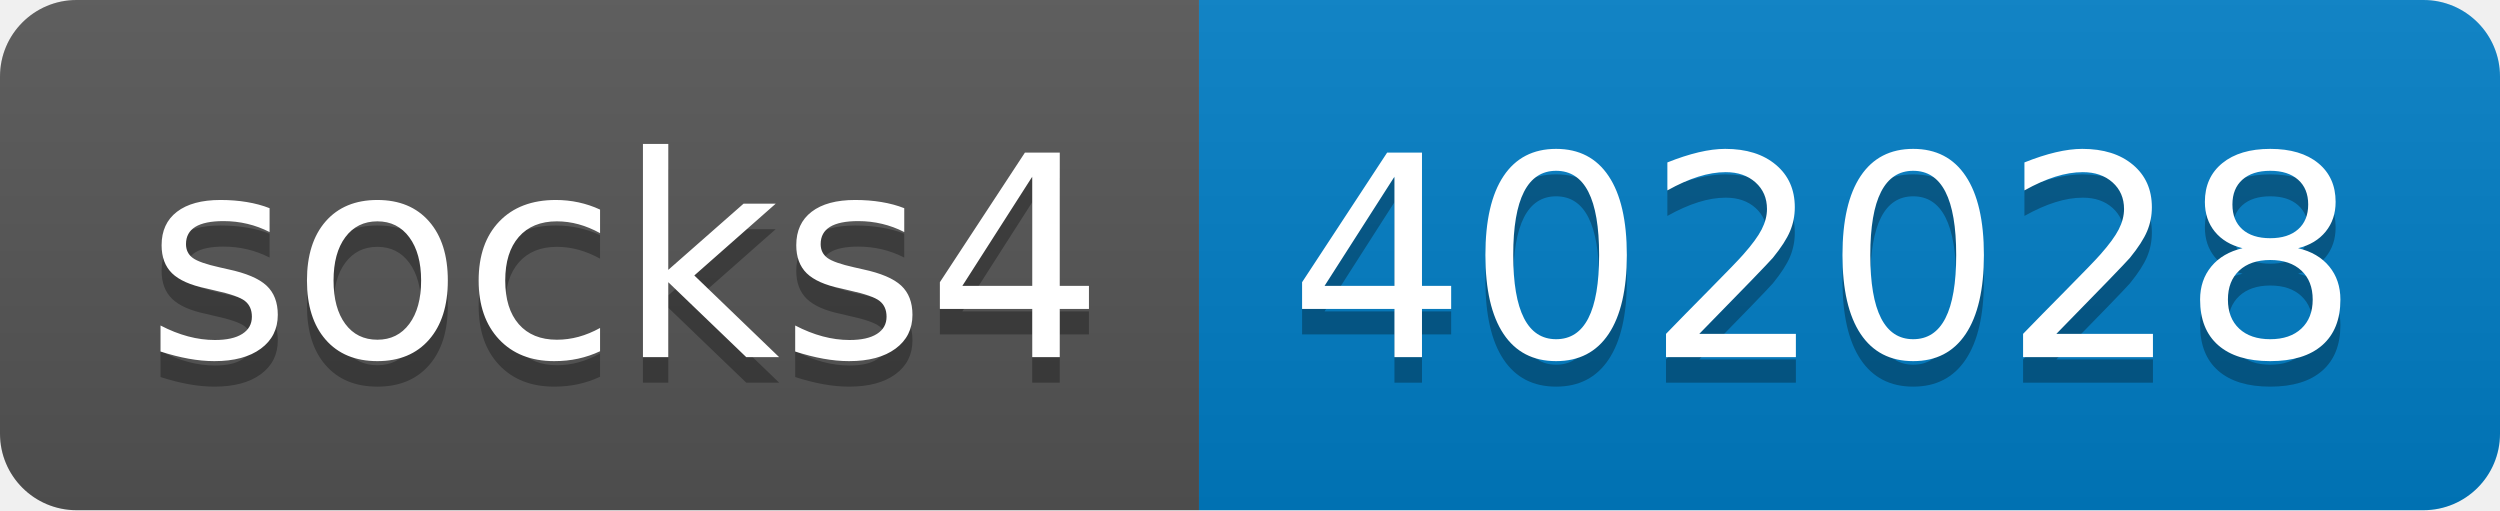
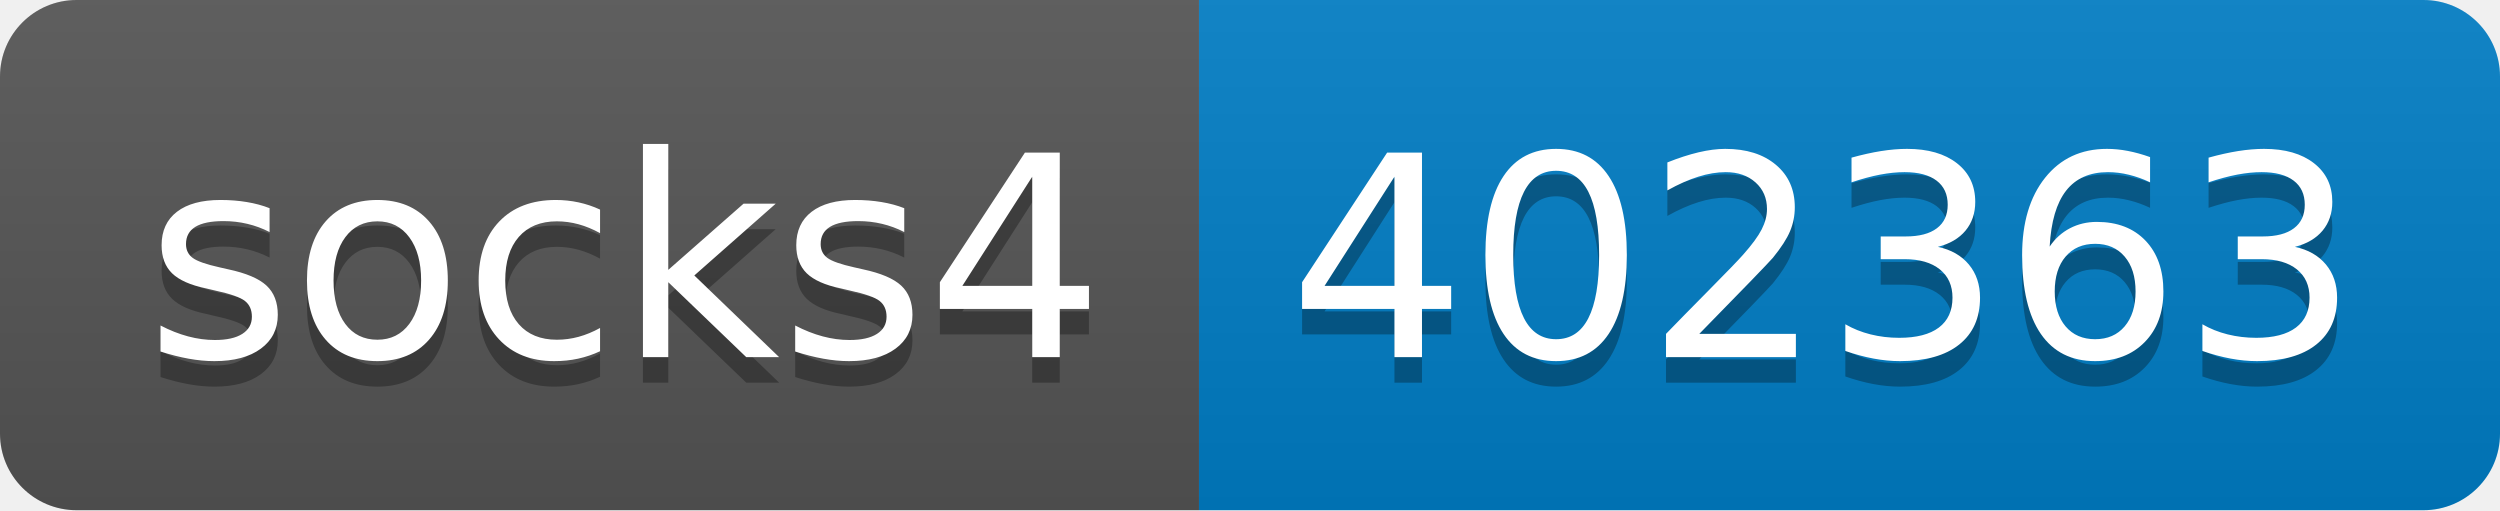
- <svg xmlns="http://www.w3.org/2000/svg" width="98" height="20" role="img" aria-label="socks4: 402028">
+ <svg xmlns="http://www.w3.org/2000/svg" width="98" height="20" role="img" aria-label="socks4: 402363">
  <linearGradient id="s" x2="0" y2="100%">
    <stop offset="0" stop-color="#bbb" stop-opacity=".1" />
    <stop offset="1" stop-opacity=".1" />
  </linearGradient>
  <clipPath id="r">
    <rect width="98" height="20" rx="3" fill="#fff" />
  </clipPath>
  <g clip-path="url(#r)">
    <rect width="47" height="20" fill="#555" />
    <rect x="47" width="51" height="20" fill="#007ec6" />
    <rect width="98" height="20" fill="url(#s)" />
  </g>
  <g fill="#fff" text-anchor="middle" font-family="Verdana,Geneva,DejaVu Sans,sans-serif" text-rendering="geometricPrecision" font-size="110">
    <text aria-hidden="true" x="245" y="150" fill="#010101" fill-opacity=".3" transform="scale(.1)" textLength="370">socks4</text>
    <text x="245" y="140" transform="scale(.1)" fill="#fff" textLength="370">socks4</text>
-     <text aria-hidden="true" x="715" y="150" fill="#010101" fill-opacity=".3" transform="scale(.1)" textLength="410">402028</text>
-     <text x="715" y="140" transform="scale(.1)" fill="#fff" textLength="410">402028</text>
+     <text aria-hidden="true" x="715" y="150" fill="#010101" fill-opacity=".3" transform="scale(.1)" textLength="410">402363</text>
+     <text x="715" y="140" transform="scale(.1)" fill="#fff" textLength="410">402363</text>
  </g>
</svg>
